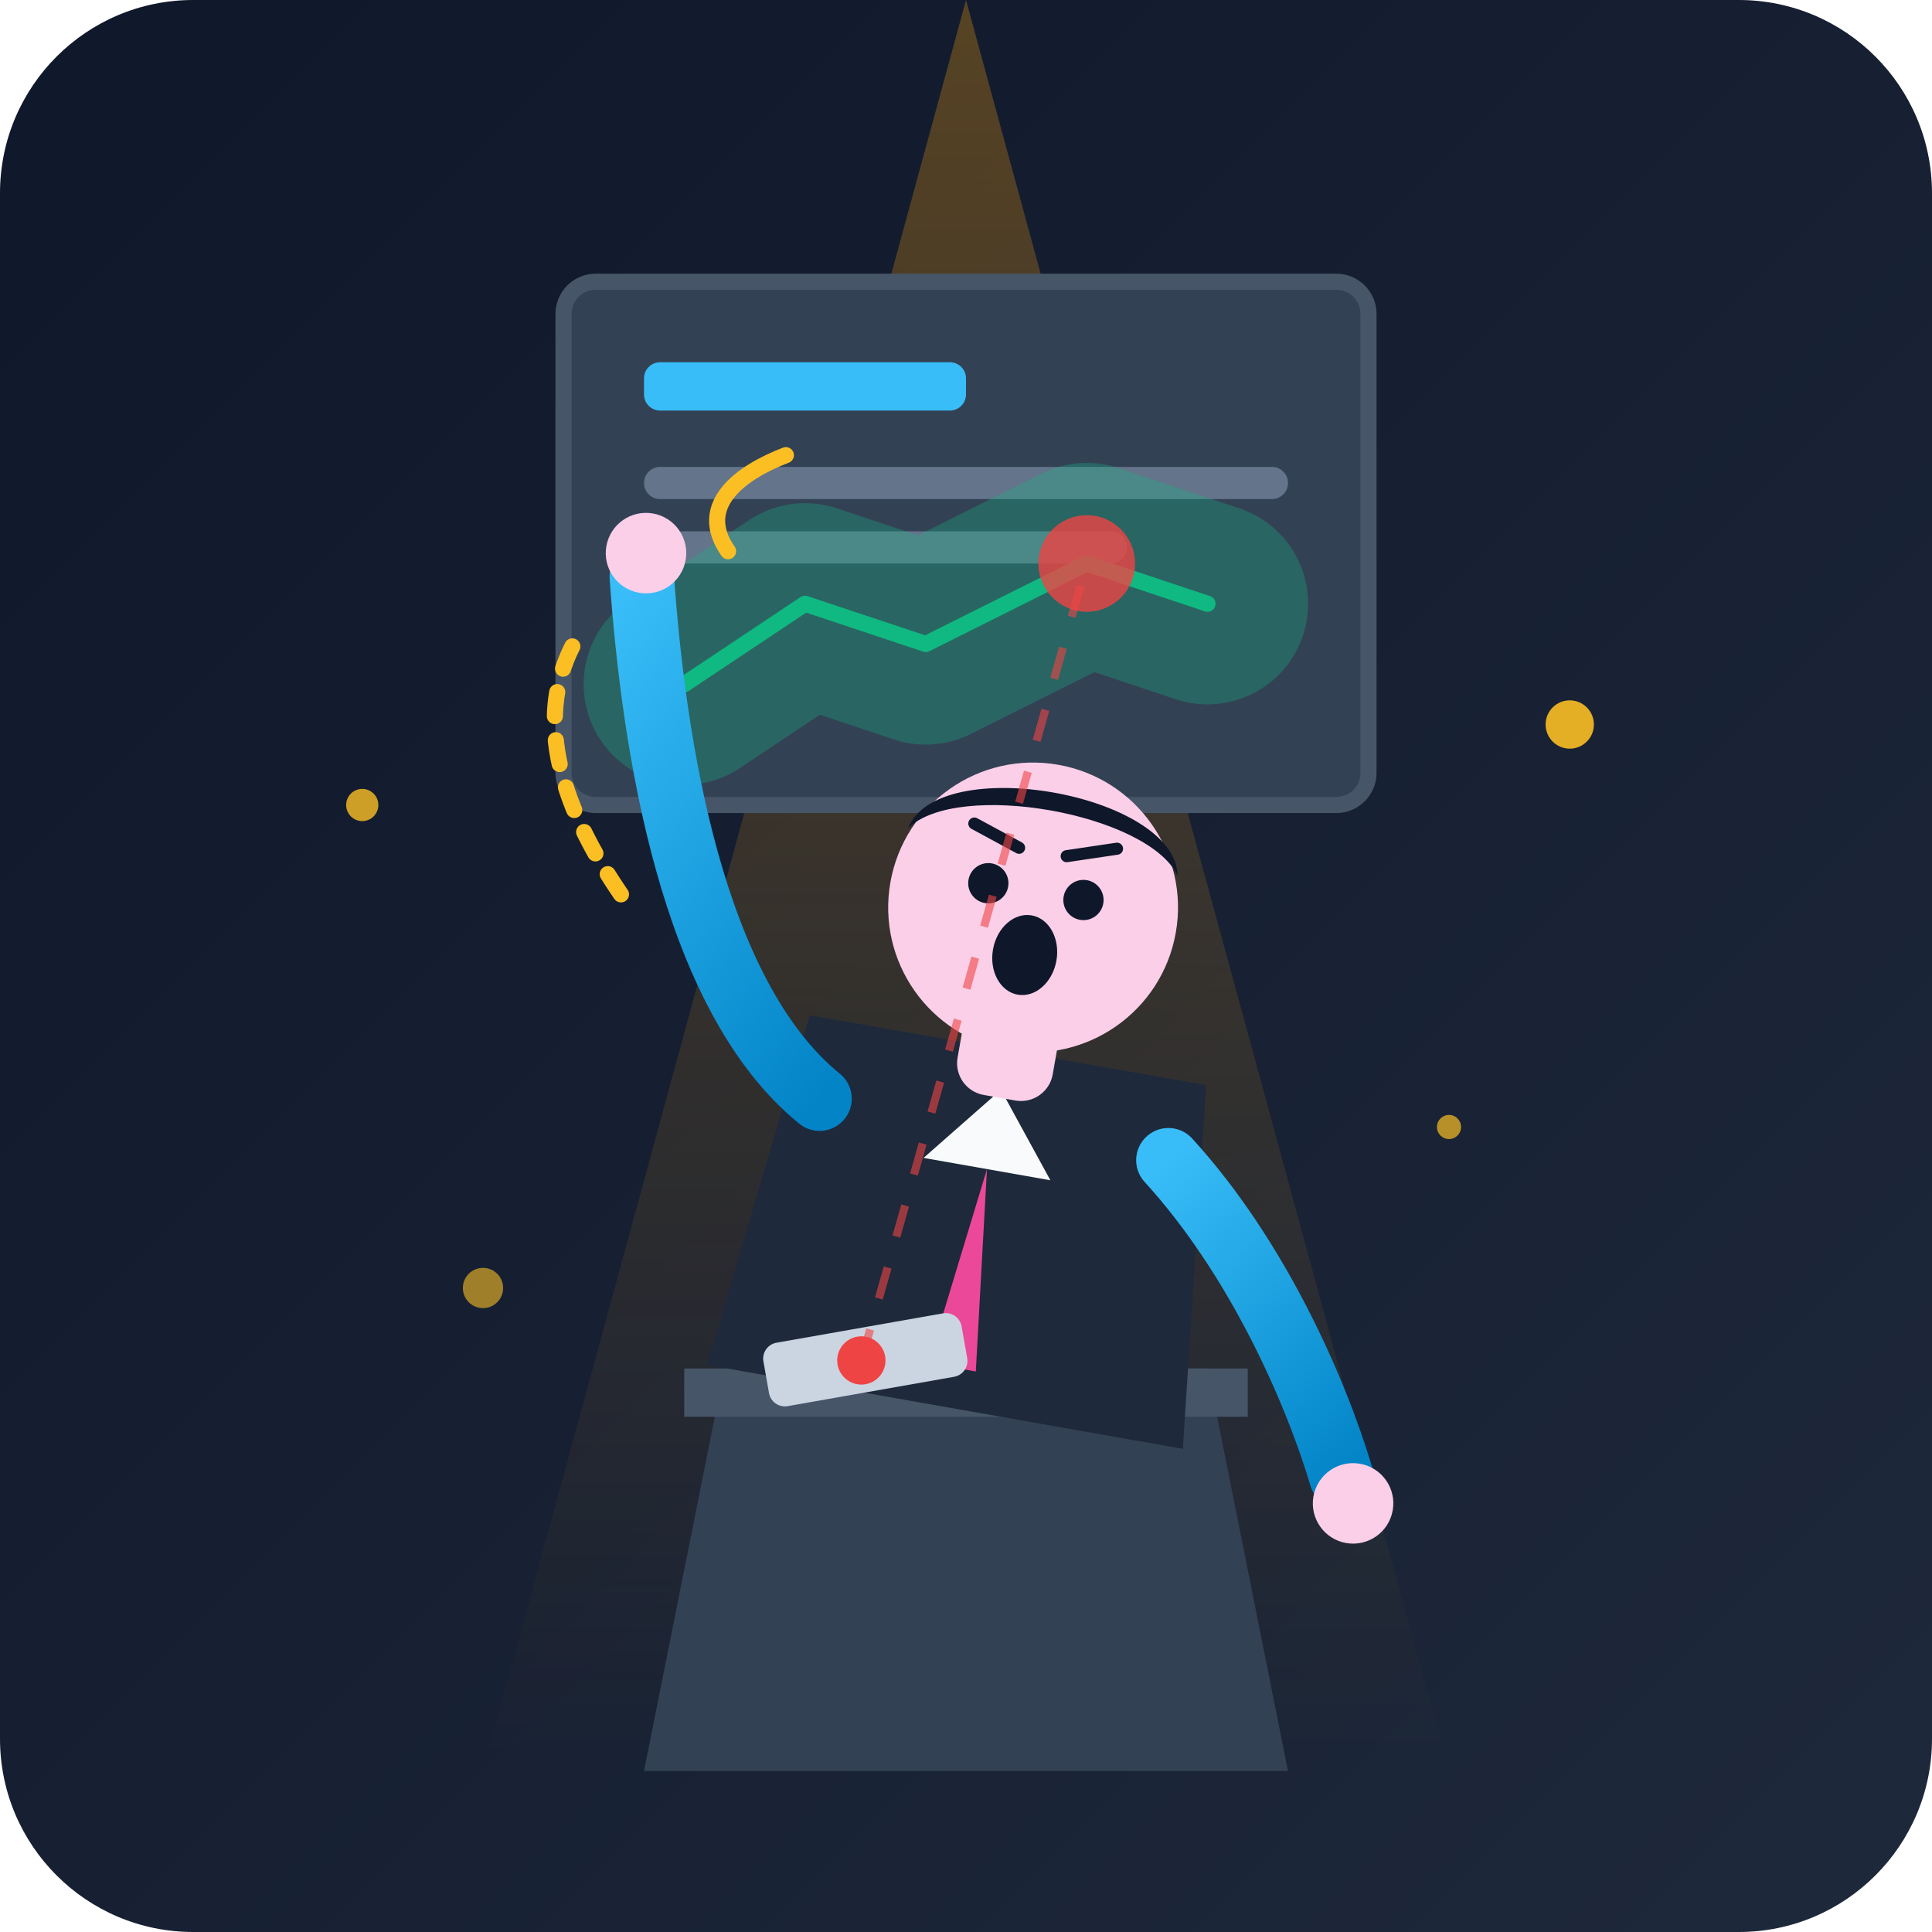
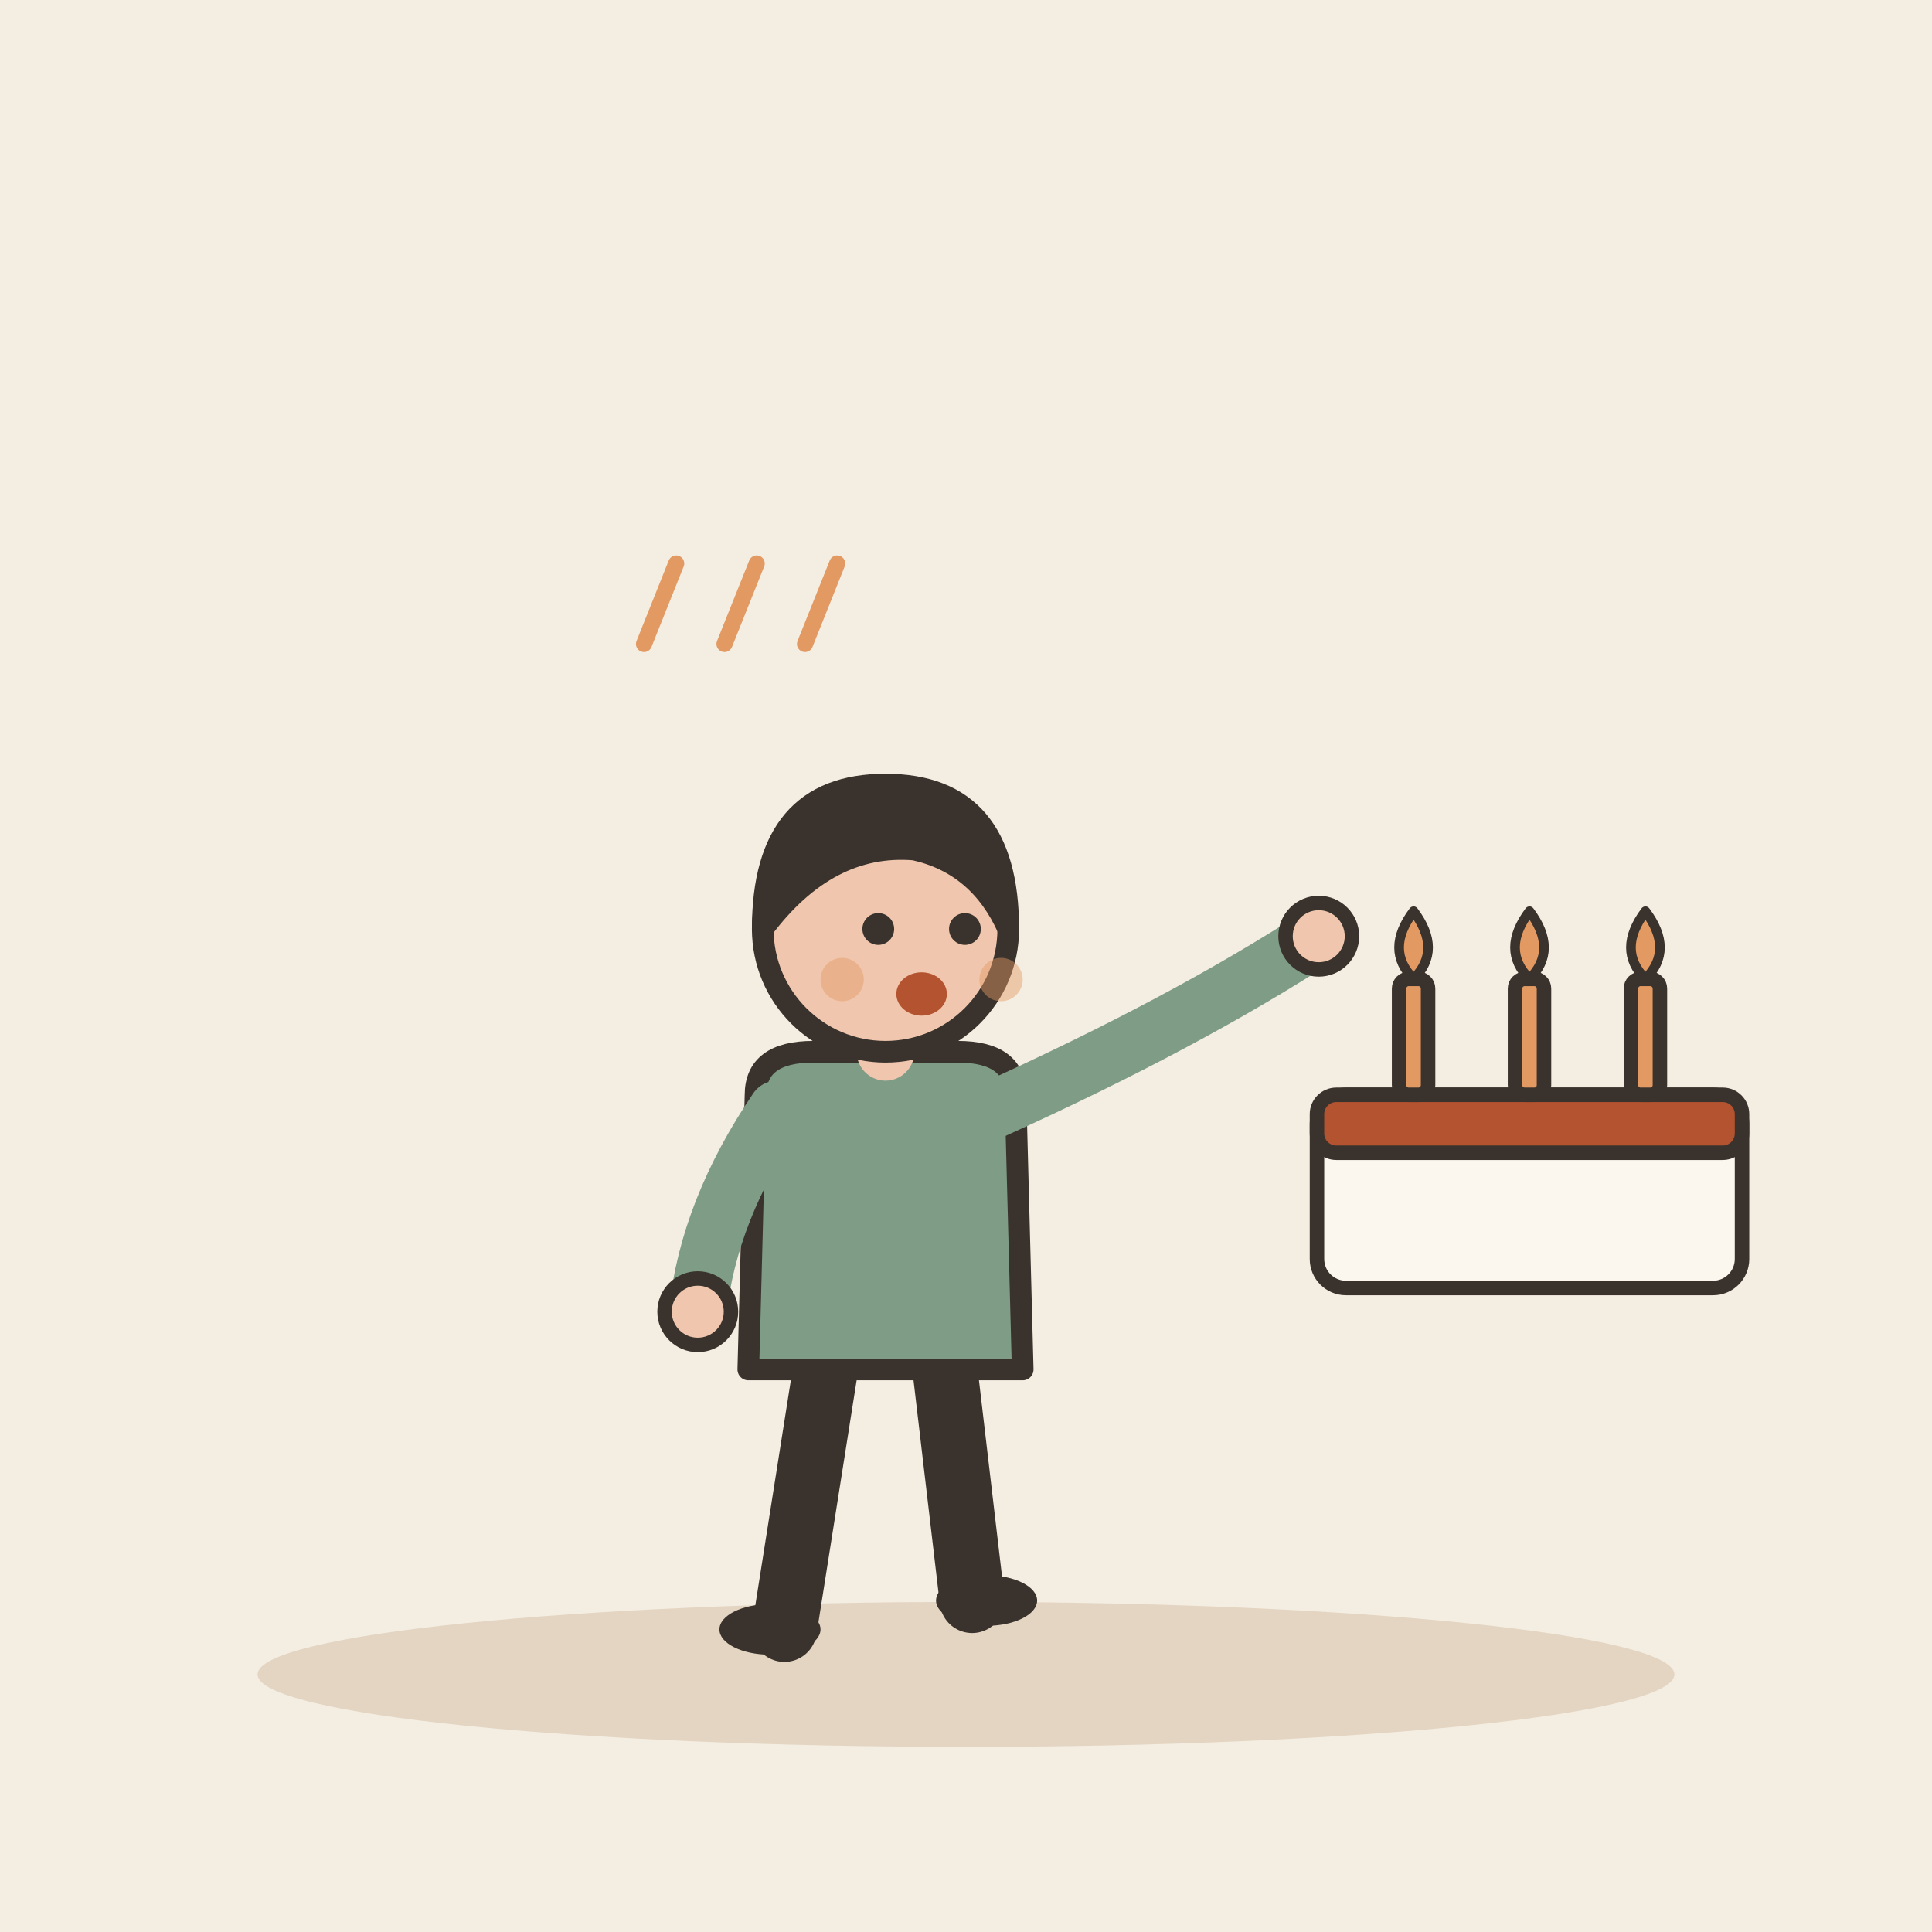
- <svg xmlns="http://www.w3.org/2000/svg" width="240" height="240" viewBox="0 0 240 240">
-   <defs>
-     <linearGradient id="bgGrad" x1="0%" y1="0%" x2="100%" y2="100%">
-       <stop offset="0%" stop-color="#0f172a" />
-       <stop offset="100%" stop-color="#1e293b" />
-     </linearGradient>
-     <linearGradient id="spotlight" x1="50%" y1="0%" x2="50%" y2="100%">
-       <stop offset="0%" stop-color="#f59e0b" stop-opacity="0.3" />
-       <stop offset="100%" stop-color="#f59e0b" stop-opacity="0" />
-     </linearGradient>
-     <linearGradient id="armGrad" x1="0%" y1="0%" x2="100%" y2="100%">
-       <stop offset="0%" stop-color="#38bdf8" />
-       <stop offset="100%" stop-color="#0284c7" />
-     </linearGradient>
-   </defs>
-   <rect width="240" height="240" rx="24" fill="url(#bgGrad)" />
-   <polygon points="120,0 60,220 180,220" fill="url(#spotlight)" />
-   <rect x="70" y="35" width="100" height="65" rx="4" fill="#334155" stroke="#475569" stroke-width="2" />
-   <rect x="80" y="45" width="40" height="6" rx="2" fill="#38bdf8" />
-   <rect x="80" y="58" width="80" height="4" rx="2" fill="#64748b" />
-   <rect x="80" y="66" width="60" height="4" rx="2" fill="#64748b" />
-   <polyline points="85,85 100,75 115,80 135,70 150,75" fill="none" stroke="#10b981" stroke-width="25" stroke-linecap="round" stroke-linejoin="round" opacity="0.3" />
-   <polyline points="85,85 100,75 115,80 135,70 150,75" fill="none" stroke="#10b981" stroke-width="2" stroke-linecap="round" stroke-linejoin="round" />
-   <path d="M90,170 L150,170 L160,220 L80,220 Z" fill="#334155" />
-   <path d="M85,170 L155,170 L155,176 L85,176 Z" fill="#475569" />
-   <g transform="translate(120, 160) rotate(10)">
-     <path d="M-25,-30 L25,-30 L30,15 L-30,15 Z" fill="#1e293b" />
-     <polygon points="0,-25 -8,-15 8,-15" fill="#f8fafc" />
-     <polygon points="0,-15 -3,10 3,10" fill="#ec4899" />
-     <rect x="-6" y="-36" width="12" height="12" rx="4" fill="#fbcfe8" />
-     <circle cx="0" cy="-48" r="18" fill="#fbcfe8" />
-     <path d="M-17,-55 C-15,-65 15,-65 17,-55 C12,-62 -12,-62 -17,-55 Z" fill="#0f172a" />
-     <circle cx="-6" cy="-50" r="2.5" fill="#0f172a" />
-     <circle cx="6" cy="-50" r="2.5" fill="#0f172a" />
-     <path d="M-9,-57 L-3,-55" stroke="#0f172a" stroke-width="1.5" stroke-linecap="round" />
-     <path d="M3,-55 L9,-57" stroke="#0f172a" stroke-width="1.5" stroke-linecap="round" />
-     <ellipse cx="0" cy="-42" rx="4" ry="5" fill="#0f172a" />
-     <path d="M-22,-20 C-40,-30 -50,-60 -55,-80" fill="none" stroke="url(#armGrad)" stroke-width="8" stroke-linecap="round" />
-     <circle cx="-55" cy="-83" r="5" fill="#fbcfe8" />
-     <path d="M-62,-70 C-65,-60 -60,-50 -50,-40" fill="none" stroke="#fbbf24" stroke-width="2" stroke-linecap="round" stroke-dasharray="3,3" />
-     <path d="M-45,-85 C-50,-90 -45,-95 -40,-98" fill="none" stroke="#fbbf24" stroke-width="2" stroke-linecap="round" />
-     <path d="M22,-20 C35,-10 45,5 50,15" fill="none" stroke="url(#armGrad)" stroke-width="8" stroke-linecap="round" />
-     <circle cx="52" cy="18" r="5" fill="#fbcfe8" />
+ <svg xmlns="http://www.w3.org/2000/svg" viewBox="0 0 240 240" data-style="editorial">
+   <rect width="240" height="240" fill="#F4EDE2" />
+   <ellipse cx="120" cy="208" rx="88" ry="9" fill="#E3D5C1" />
+   <g transform="translate(110 206) scale(0.897 0.897)">
+     <path d="M-8 -42L-14 -4" stroke="#3A332D" stroke-width="9" stroke-linecap="round" fill="none" />
+     <path d="M8 -42L12 -8" stroke="#3A332D" stroke-width="9" stroke-linecap="round" fill="none" />
+     <ellipse cx="-16" cy="-4" rx="7" ry="3.5" fill="#3A332D" />
+     <ellipse cx="14" cy="-8" rx="7" ry="3.5" fill="#3A332D" />
+     <path d="M-18 -78Q-18 -84 -10 -84L10 -84Q18 -84 18 -78L19 -40L-19 -40Z" fill="#7E9C86" stroke="#3A332D" stroke-width="3" stroke-linecap="round" stroke-linejoin="round" />
+     <path d="M-15 -76Q-24.5 -62 -26 -48" fill="none" stroke="#7E9C86" stroke-width="8" stroke-linecap="round" stroke-linejoin="round" />
+     <circle cx="-26" cy="-48" r="4.6" fill="#F0C7AE" stroke="#3A332D" stroke-linecap="round" stroke-linejoin="round" stroke-width="2" />
+     <path d="M15 -76Q41.5 -88 60 -100" fill="none" stroke="#7E9C86" stroke-width="8" stroke-linecap="round" stroke-linejoin="round" />
+     <circle cx="60" cy="-100" r="4.6" fill="#F0C7AE" stroke="#3A332D" stroke-linecap="round" stroke-linejoin="round" stroke-width="2" />
+     <path d="M0 -84L0 -88" stroke="#F0C7AE" stroke-width="8" stroke-linecap="round" fill="none" />
+     <circle cx="0" cy="-101" r="17" fill="#F0C7AE" stroke="#3A332D" stroke-width="3" stroke-linecap="round" stroke-linejoin="round" />
+     <path d="M-17 -101Q-17 -121 0 -121Q17 -121 17 -101Q13 -110 4 -112Q-8 -113 -17 -101Z" fill="#3A332D" stroke="#3A332D" stroke-width="3" stroke-linecap="round" stroke-linejoin="round" />
+     <circle cx="-1" cy="-101" r="2.2" fill="#3A332D" />
+     <circle cx="11" cy="-101" r="2.2" fill="#3A332D" />
+     <ellipse cx="5" cy="-92" rx="3.5" ry="3" fill="#B4532F" />
+     <circle cx="-6" cy="-94" r="3" fill="#E39A62" opacity="0.45" />
+     <circle cx="16" cy="-94" r="3" fill="#E39A62" opacity="0.45" />
  </g>
-   <rect x="95" y="165" width="25" height="8" rx="2" fill="#cbd5e1" transform="rotate(-10 107 169)" />
-   <circle cx="107" cy="169" r="3" fill="#ef4444" />
-   <circle cx="135" cy="70" r="6" fill="#ef4444" opacity="0.8" />
-   <path d="M107,169 L135,70" stroke="#ef4444" stroke-width="1" stroke-dasharray="4,4" opacity="0.6" />
-   <g fill="#fbbf24">
-     <circle cx="45" cy="100" r="2" opacity="0.8" />
-     <circle cx="195" cy="90" r="3" opacity="0.9" />
-     <circle cx="180" cy="140" r="1.5" opacity="0.7" />
-     <circle cx="60" cy="160" r="2.5" opacity="0.6" />
+   <g transform="translate(190 160) scale(0.6 0.6)">
+     <rect x="-44" y="-40" width="88" height="40" rx="6" fill="#FBF6EE" stroke="#3A332D" stroke-width="3" stroke-linecap="round" stroke-linejoin="round" />
+     <rect x="-44" y="-40" width="88" height="12" rx="4" fill="#B4532F" stroke="#3A332D" stroke-width="3" stroke-linecap="round" stroke-linejoin="round" />
+     <rect x="-27" y="-64" width="6" height="24" rx="2" fill="#E39A62" stroke="#3A332D" stroke-width="3" stroke-linecap="round" stroke-linejoin="round" />
+     <path d="M-24 -78Q-18 -70 -24 -64Q-30 -70 -24 -78Z" fill="#E39A62" stroke="#3A332D" stroke-width="2" stroke-linecap="round" stroke-linejoin="round" />
+     <rect x="-3" y="-64" width="6" height="24" rx="2" fill="#E39A62" stroke="#3A332D" stroke-width="3" stroke-linecap="round" stroke-linejoin="round" />
+     <path d="M0 -78Q6 -70 0 -64Q-6 -70 0 -78Z" fill="#E39A62" stroke="#3A332D" stroke-width="2" stroke-linecap="round" stroke-linejoin="round" />
+     <rect x="21" y="-64" width="6" height="24" rx="2" fill="#E39A62" stroke="#3A332D" stroke-width="3" stroke-linecap="round" stroke-linejoin="round" />
+     <path d="M24 -78Q30 -70 24 -64Q18 -70 24 -78Z" fill="#E39A62" stroke="#3A332D" stroke-width="2" stroke-linecap="round" stroke-linejoin="round" />
  </g>
+   <path d="M80 80L84 70" stroke="#E39A62" stroke-width="2" stroke-linecap="round" fill="none" />
+   <path d="M90 80L94 70" stroke="#E39A62" stroke-width="2" stroke-linecap="round" fill="none" />
+   <path d="M100 80L104 70" stroke="#E39A62" stroke-width="2" stroke-linecap="round" fill="none" />
</svg>
